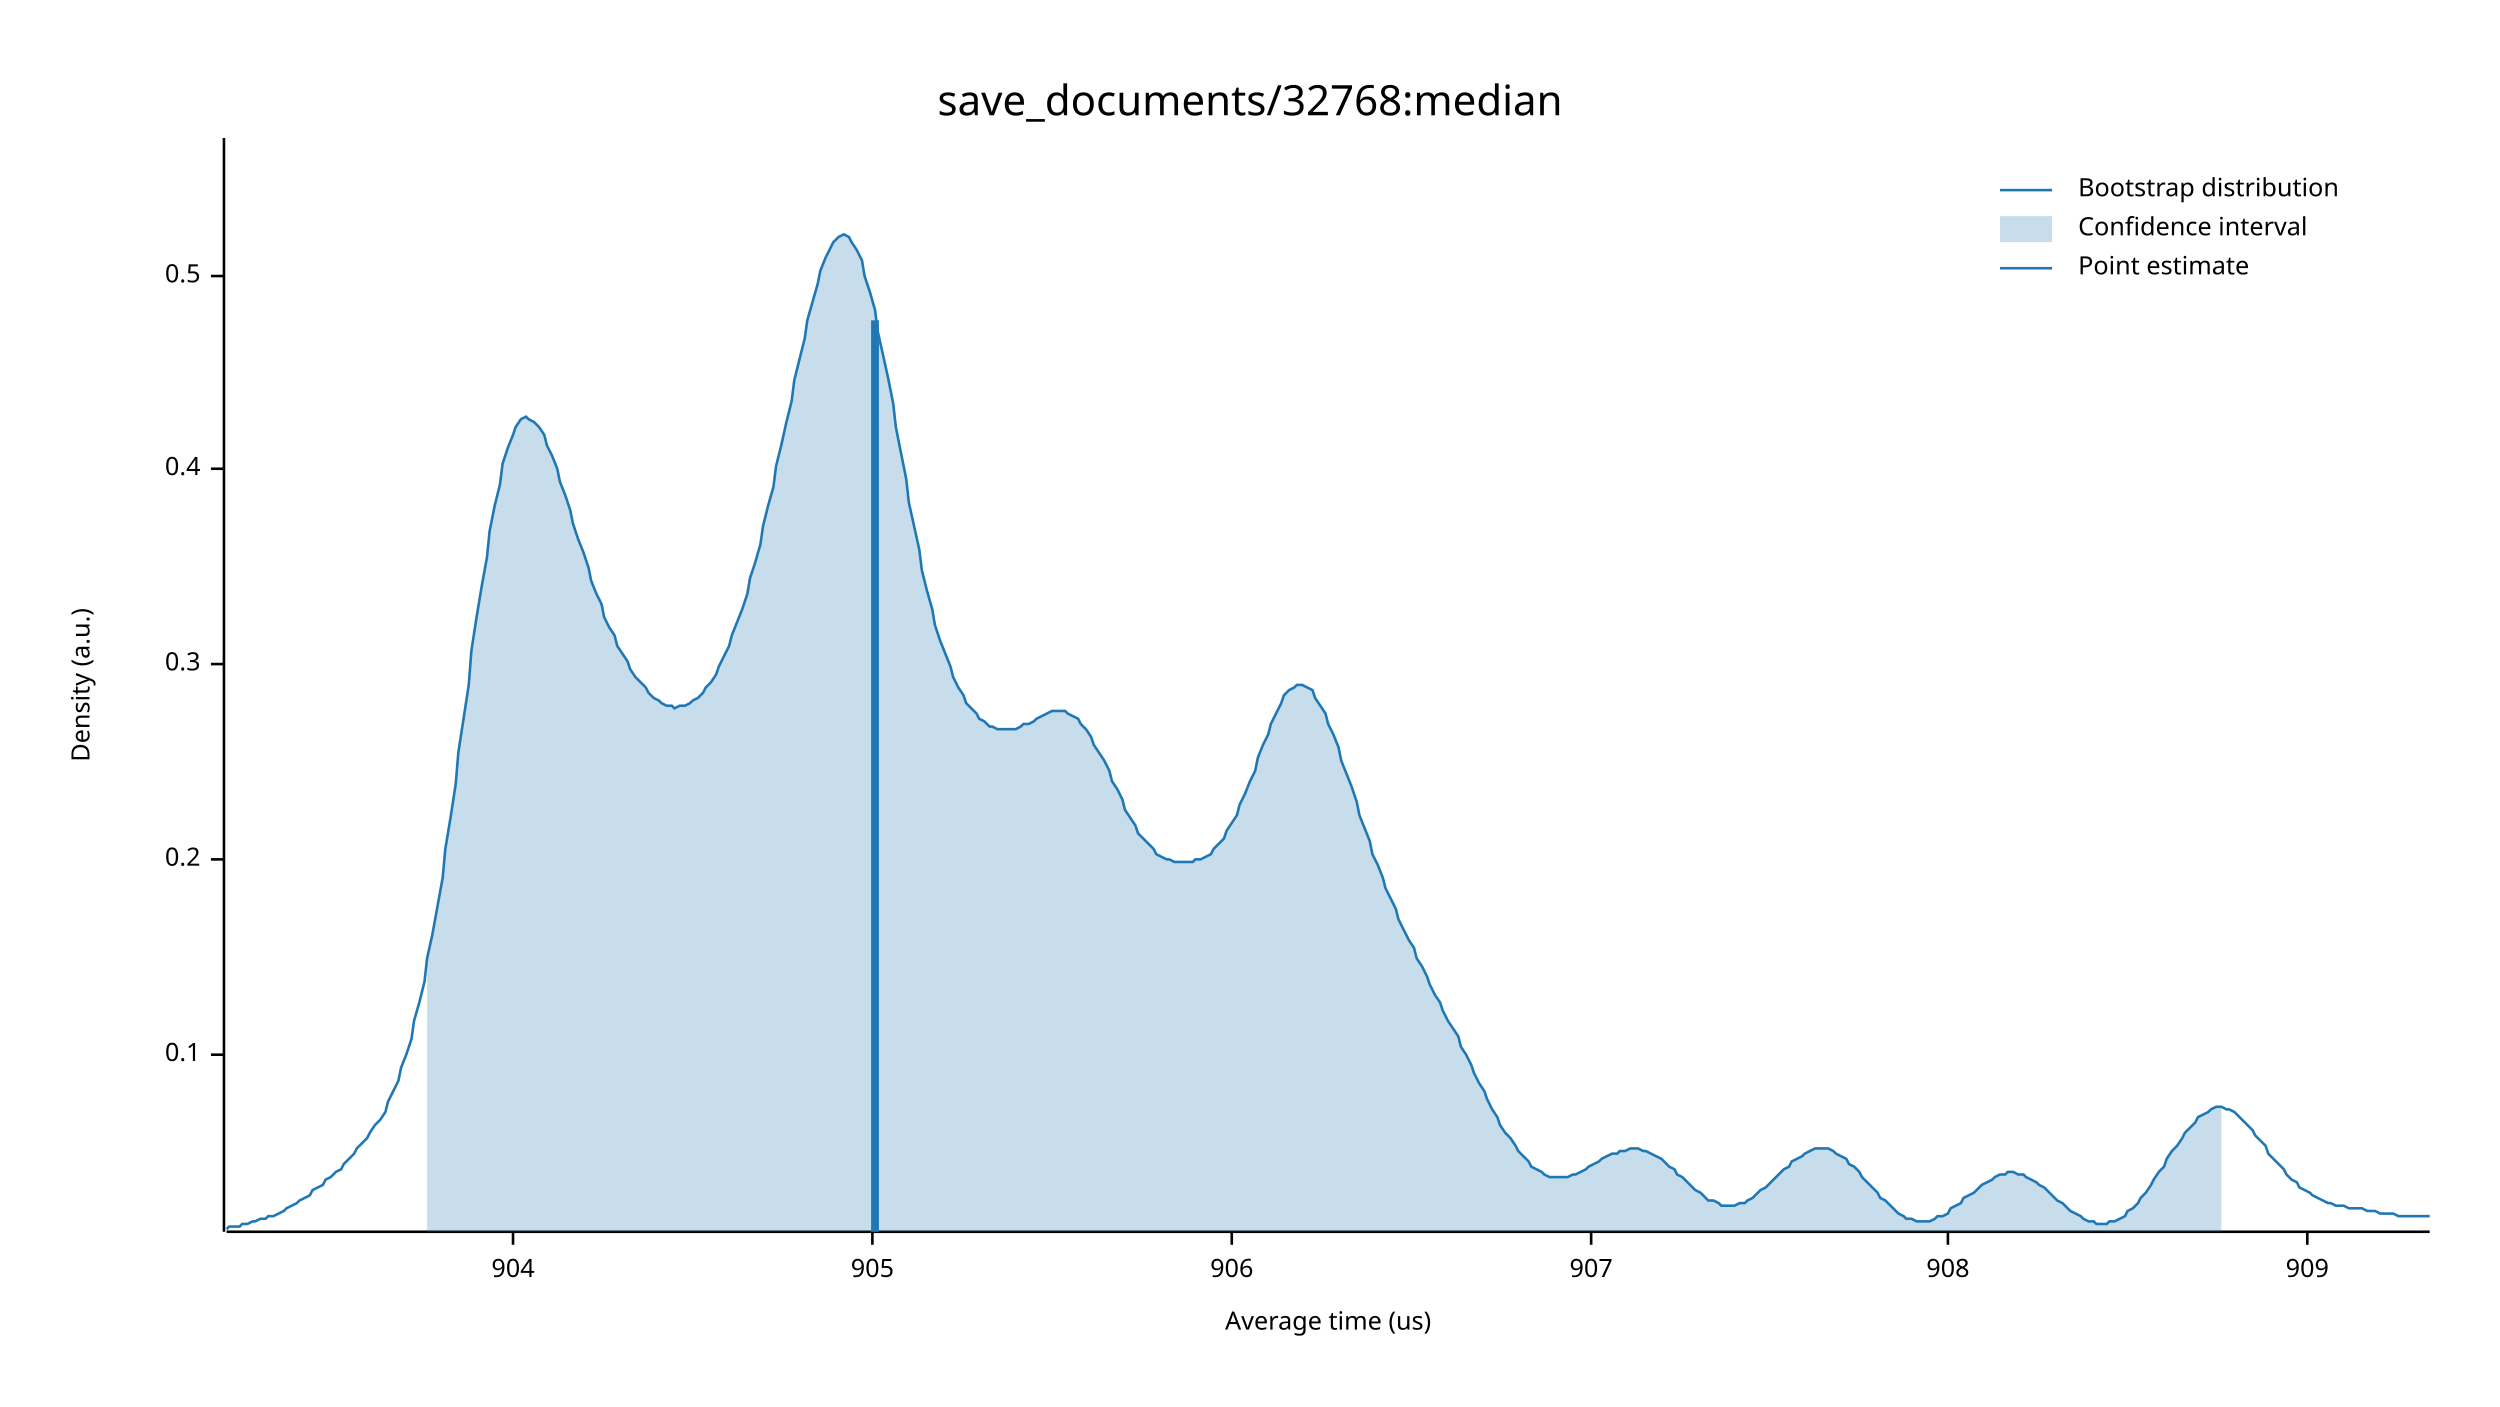
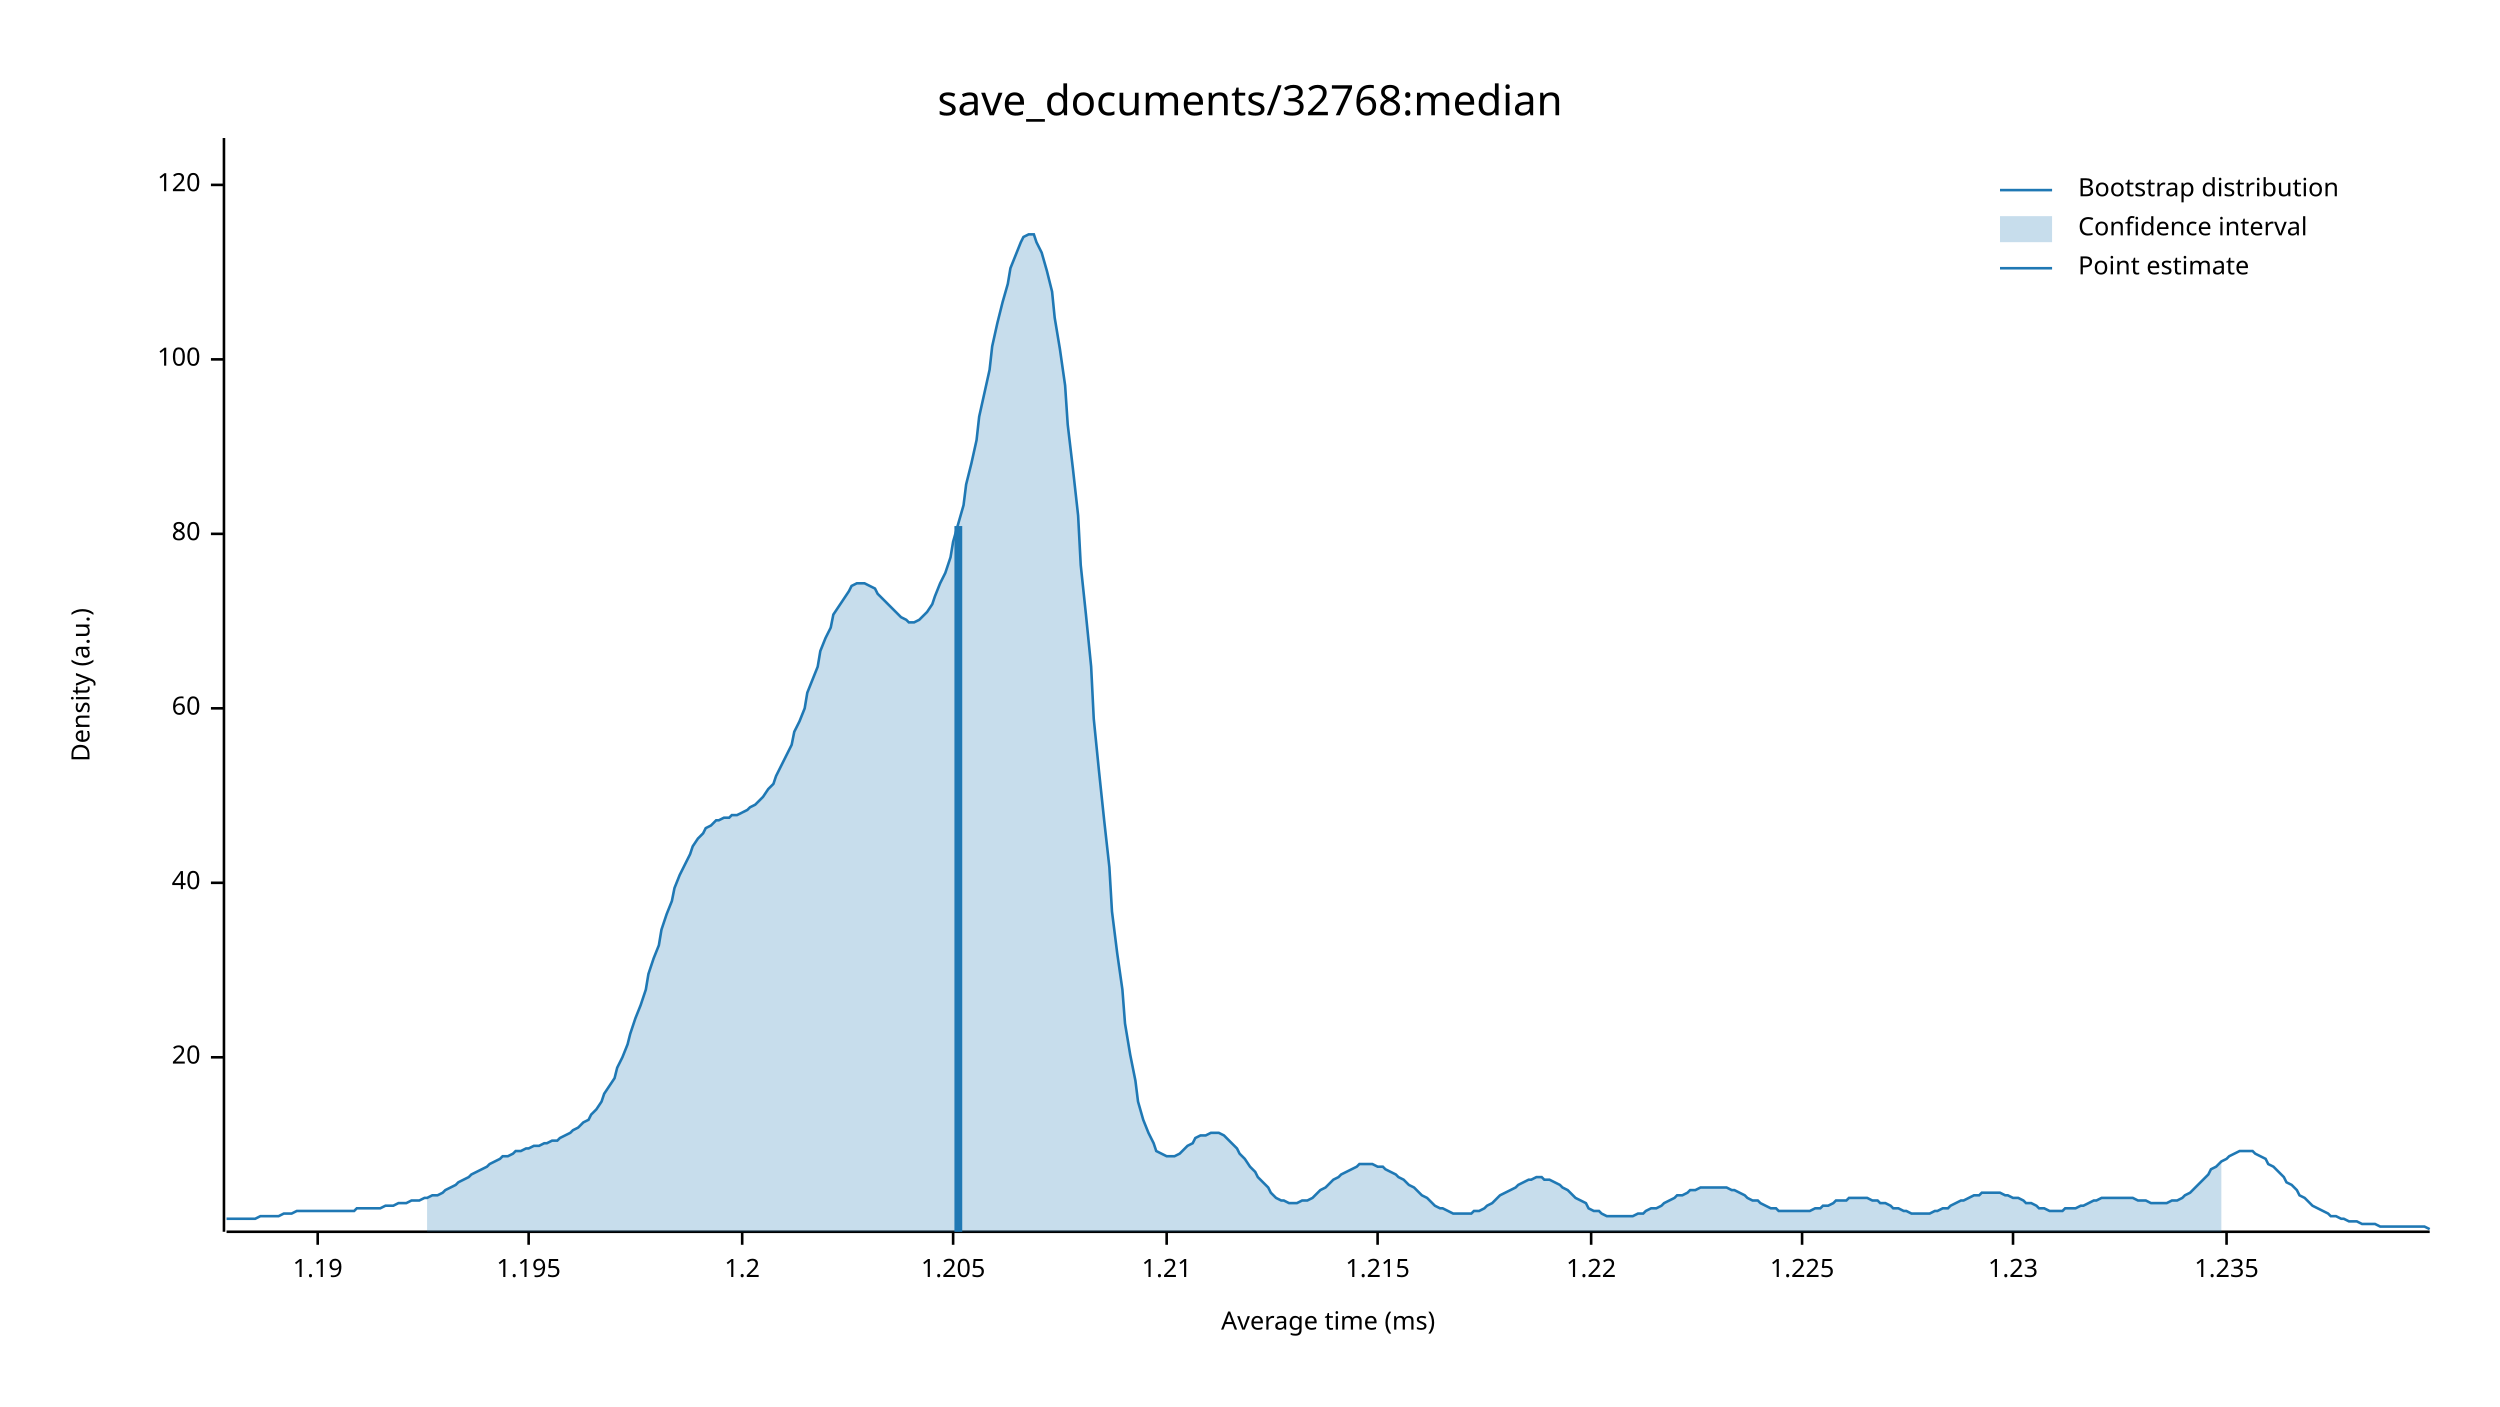
<svg xmlns="http://www.w3.org/2000/svg" width="960" height="540" viewBox="0 0 960 540">
  <text x="480" y="32" dy="0.76em" text-anchor="middle" font-family="sans-serif" font-size="16.129" opacity="1" fill="#000000">
save_documents/32768:median
</text>
  <text x="27" y="263" dy="0.76em" text-anchor="middle" font-family="sans-serif" font-size="9.677" opacity="1" fill="#000000" transform="rotate(270, 27, 263)">
Density (a.u.)
</text>
  <text x="510" y="513" dy="-0.5ex" text-anchor="middle" font-family="sans-serif" font-size="9.677" opacity="1" fill="#000000">
- Average time (us)
+ Average time (ms)
</text>
  <polyline fill="none" opacity="1" stroke="#000000" stroke-width="1" points="86,53 86,473 " />
-   <text x="77" y="405" dy="0.5ex" text-anchor="end" font-family="sans-serif" font-size="9.677" opacity="1" fill="#000000">
- 0.1
+   <text x="77" y="406" dy="0.5ex" text-anchor="end" font-family="sans-serif" font-size="9.677" opacity="1" fill="#000000">
+ 20
</text>
-   <polyline fill="none" opacity="1" stroke="#000000" stroke-width="1" points="81,405 86,405 " />
-   <text x="77" y="330" dy="0.5ex" text-anchor="end" font-family="sans-serif" font-size="9.677" opacity="1" fill="#000000">
- 0.2
+   <polyline fill="none" opacity="1" stroke="#000000" stroke-width="1" points="81,406 86,406 " />
+   <text x="77" y="339" dy="0.5ex" text-anchor="end" font-family="sans-serif" font-size="9.677" opacity="1" fill="#000000">
+ 40
</text>
-   <polyline fill="none" opacity="1" stroke="#000000" stroke-width="1" points="81,330 86,330 " />
-   <text x="77" y="255" dy="0.5ex" text-anchor="end" font-family="sans-serif" font-size="9.677" opacity="1" fill="#000000">
- 0.3
+   <polyline fill="none" opacity="1" stroke="#000000" stroke-width="1" points="81,339 86,339 " />
+   <text x="77" y="272" dy="0.5ex" text-anchor="end" font-family="sans-serif" font-size="9.677" opacity="1" fill="#000000">
+ 60
</text>
-   <polyline fill="none" opacity="1" stroke="#000000" stroke-width="1" points="81,255 86,255 " />
-   <text x="77" y="180" dy="0.5ex" text-anchor="end" font-family="sans-serif" font-size="9.677" opacity="1" fill="#000000">
- 0.4
+   <polyline fill="none" opacity="1" stroke="#000000" stroke-width="1" points="81,272 86,272 " />
+   <text x="77" y="205" dy="0.5ex" text-anchor="end" font-family="sans-serif" font-size="9.677" opacity="1" fill="#000000">
+ 80
</text>
-   <polyline fill="none" opacity="1" stroke="#000000" stroke-width="1" points="81,180 86,180 " />
-   <text x="77" y="106" dy="0.5ex" text-anchor="end" font-family="sans-serif" font-size="9.677" opacity="1" fill="#000000">
- 0.5
+   <polyline fill="none" opacity="1" stroke="#000000" stroke-width="1" points="81,205 86,205 " />
+   <text x="77" y="138" dy="0.5ex" text-anchor="end" font-family="sans-serif" font-size="9.677" opacity="1" fill="#000000">
+ 100
</text>
-   <polyline fill="none" opacity="1" stroke="#000000" stroke-width="1" points="81,106 86,106 " />
+   <polyline fill="none" opacity="1" stroke="#000000" stroke-width="1" points="81,138 86,138 " />
+   <text x="77" y="71" dy="0.5ex" text-anchor="end" font-family="sans-serif" font-size="9.677" opacity="1" fill="#000000">
+ 120
+ </text>
+   <polyline fill="none" opacity="1" stroke="#000000" stroke-width="1" points="81,71 86,71 " />
  <polyline fill="none" opacity="1" stroke="#000000" stroke-width="1" points="87,473 933,473 " />
-   <text x="197" y="483" dy="0.76em" text-anchor="middle" font-family="sans-serif" font-size="9.677" opacity="1" fill="#000000">
- 904
+   <text x="122" y="483" dy="0.76em" text-anchor="middle" font-family="sans-serif" font-size="9.677" opacity="1" fill="#000000">
+ 1.19
</text>
-   <polyline fill="none" opacity="1" stroke="#000000" stroke-width="1" points="197,473 197,478 " />
-   <text x="335" y="483" dy="0.76em" text-anchor="middle" font-family="sans-serif" font-size="9.677" opacity="1" fill="#000000">
- 905
+   <polyline fill="none" opacity="1" stroke="#000000" stroke-width="1" points="122,473 122,478 " />
+   <text x="203" y="483" dy="0.76em" text-anchor="middle" font-family="sans-serif" font-size="9.677" opacity="1" fill="#000000">
+ 1.195
</text>
-   <polyline fill="none" opacity="1" stroke="#000000" stroke-width="1" points="335,473 335,478 " />
-   <text x="473" y="483" dy="0.76em" text-anchor="middle" font-family="sans-serif" font-size="9.677" opacity="1" fill="#000000">
- 906
+   <polyline fill="none" opacity="1" stroke="#000000" stroke-width="1" points="203,473 203,478 " />
+   <text x="285" y="483" dy="0.76em" text-anchor="middle" font-family="sans-serif" font-size="9.677" opacity="1" fill="#000000">
+ 1.2
</text>
-   <polyline fill="none" opacity="1" stroke="#000000" stroke-width="1" points="473,473 473,478 " />
+   <polyline fill="none" opacity="1" stroke="#000000" stroke-width="1" points="285,473 285,478 " />
+   <text x="366" y="483" dy="0.76em" text-anchor="middle" font-family="sans-serif" font-size="9.677" opacity="1" fill="#000000">
+ 1.205
+ </text>
+   <polyline fill="none" opacity="1" stroke="#000000" stroke-width="1" points="366,473 366,478 " />
+   <text x="448" y="483" dy="0.76em" text-anchor="middle" font-family="sans-serif" font-size="9.677" opacity="1" fill="#000000">
+ 1.21
+ </text>
+   <polyline fill="none" opacity="1" stroke="#000000" stroke-width="1" points="448,473 448,478 " />
+   <text x="529" y="483" dy="0.76em" text-anchor="middle" font-family="sans-serif" font-size="9.677" opacity="1" fill="#000000">
+ 1.215
+ </text>
+   <polyline fill="none" opacity="1" stroke="#000000" stroke-width="1" points="529,473 529,478 " />
  <text x="611" y="483" dy="0.76em" text-anchor="middle" font-family="sans-serif" font-size="9.677" opacity="1" fill="#000000">
- 907
+ 1.22
</text>
  <polyline fill="none" opacity="1" stroke="#000000" stroke-width="1" points="611,473 611,478 " />
-   <text x="748" y="483" dy="0.76em" text-anchor="middle" font-family="sans-serif" font-size="9.677" opacity="1" fill="#000000">
- 908
+   <text x="692" y="483" dy="0.76em" text-anchor="middle" font-family="sans-serif" font-size="9.677" opacity="1" fill="#000000">
+ 1.225
</text>
-   <polyline fill="none" opacity="1" stroke="#000000" stroke-width="1" points="748,473 748,478 " />
-   <text x="886" y="483" dy="0.76em" text-anchor="middle" font-family="sans-serif" font-size="9.677" opacity="1" fill="#000000">
- 909
+   <polyline fill="none" opacity="1" stroke="#000000" stroke-width="1" points="692,473 692,478 " />
+   <text x="773" y="483" dy="0.76em" text-anchor="middle" font-family="sans-serif" font-size="9.677" opacity="1" fill="#000000">
+ 1.23
</text>
-   <polyline fill="none" opacity="1" stroke="#000000" stroke-width="1" points="886,473 886,478 " />
-   <polyline fill="none" opacity="1" stroke="#1F78B4" stroke-width="1" points="87,472 88,471 90,471 92,471 93,470 95,470 97,469 98,469 100,468 102,468 103,467 105,467 107,466 109,465 110,464 112,463 114,462 115,461 117,460 119,459 120,457 122,456 124,455 125,453 127,452 129,450 131,449 132,447 134,445 136,443 137,441 139,439 141,437 142,435 144,432 146,430 148,427 149,423 151,419 153,415 154,410 156,405 158,399 159,392 161,385 163,377 164,368 166,359 168,348 170,337 171,326 173,314 175,301 176,289 178,276 180,263 181,250 183,237 185,225 187,214 188,204 190,194 192,186 193,178 195,172 197,167 198,164 200,161 202,160 203,161 205,162 207,164 209,167 210,171 212,175 214,180 215,185 217,190 219,196 220,201 222,207 224,212 226,218 227,223 229,228 231,232 232,237 234,241 236,244 237,248 239,251 241,254 242,257 244,260 246,262 248,264 249,266 251,268 253,269 254,270 256,271 258,271 259,272 261,271 263,271 265,270 266,269 268,268 270,266 271,264 273,262 275,259 276,256 278,252 280,248 281,244 283,239 285,234 287,228 288,222 290,216 292,209 293,202 295,194 297,187 298,179 300,171 302,162 304,154 305,146 307,138 309,130 310,123 312,116 314,109 315,104 317,99 319,95 320,93 322,91 324,90 326,91 327,93 329,96 331,100 332,106 334,112 336,119 337,127 339,136 341,145 343,155 344,164 346,174 348,184 349,193 351,202 353,211 354,219 356,227 358,234 359,240 361,246 363,251 365,256 366,260 368,264 370,267 371,270 373,272 375,274 376,276 378,277 380,279 381,279 383,280 385,280 387,280 388,280 390,280 392,279 393,278 395,278 397,277 398,276 400,275 402,274 404,273 405,273 407,273 409,273 410,274 412,275 414,276 415,278 417,280 419,283 420,286 422,289 424,292 426,296 427,300 429,303 431,307 432,311 434,314 436,317 437,320 439,322 441,324 443,326 444,328 446,329 448,330 449,330 451,331 453,331 454,331 456,331 458,331 459,330 461,330 463,329 465,328 466,326 468,324 470,322 471,319 473,316 475,313 476,309 478,305 480,300 482,296 483,291 485,286 487,282 488,278 490,274 492,270 493,267 495,265 497,264 498,263 500,263 502,264 504,265 505,268 507,271 509,274 510,278 512,282 514,287 515,292 517,297 519,302 521,308 522,313 524,318 526,323 527,328 529,332 531,337 532,341 534,345 536,349 537,353 539,357 541,361 543,364 544,368 546,371 548,375 549,378 551,382 553,385 554,388 556,392 558,395 560,398 561,402 563,405 565,409 566,412 568,416 570,419 571,422 573,426 575,429 576,432 578,435 580,437 582,440 583,442 585,444 587,446 588,448 590,449 592,450 593,451 595,452 597,452 599,452 600,452 602,452 604,451 605,451 607,450 609,449 610,448 612,447 614,446 615,445 617,444 619,443 621,443 622,442 624,442 626,441 627,441 629,441 631,442 632,442 634,443 636,444 638,445 639,446 641,448 643,449 644,451 646,452 648,454 649,455 651,457 653,458 654,459 656,461 658,461 660,462 661,463 663,463 665,463 666,463 668,462 670,462 671,461 673,460 675,458 676,457 678,456 680,454 682,452 683,451 685,449 687,448 688,446 690,445 692,444 693,443 695,442 697,441 699,441 700,441 702,441 704,442 705,443 707,444 709,445 710,447 712,448 714,450 715,452 717,454 719,456 721,458 722,460 724,461 726,463 727,464 729,466 731,467 732,468 734,468 736,469 738,469 739,469 741,469 743,468 744,467 746,467 748,466 749,464 751,463 753,462 754,460 756,459 758,458 760,456 761,455 763,454 765,453 766,452 768,451 770,451 771,450 773,450 775,451 777,451 778,452 780,453 782,454 783,455 785,456 787,458 788,459 790,461 792,462 793,463 795,465 797,466 799,467 800,468 802,469 804,469 805,470 807,470 809,470 810,469 812,469 814,468 816,467 817,465 819,464 821,462 822,460 824,458 826,455 827,453 829,450 831,448 832,445 834,442 836,440 838,437 839,435 841,433 843,431 844,429 846,428 848,427 849,426 851,425 853,425 855,426 856,426 858,427 860,429 861,430 863,432 865,434 866,436 868,438 870,440 871,443 873,445 875,447 877,449 878,451 880,453 882,454 883,456 885,457 887,458 888,459 890,460 892,461 894,462 895,462 897,463 899,463 900,463 902,464 904,464 905,464 907,464 909,465 910,465 912,465 914,466 916,466 917,466 919,466 921,467 922,467 924,467 926,467 927,467 929,467 931,467 933,467 " />
-   <polygon opacity="0.25" fill="#1F78B4" points="164,368 166,359 168,348 170,337 171,326 173,314 175,301 176,289 178,276 180,263 181,250 183,237 185,225 187,214 188,204 190,194 192,186 193,178 195,172 197,167 198,164 200,161 202,160 203,161 205,162 207,164 209,167 210,171 212,175 214,180 215,185 217,190 219,196 220,201 222,207 224,212 226,218 227,223 229,228 231,232 232,237 234,241 236,244 237,248 239,251 241,254 242,257 244,260 246,262 248,264 249,266 251,268 253,269 254,270 256,271 258,271 259,272 261,271 263,271 265,270 266,269 268,268 270,266 271,264 273,262 275,259 276,256 278,252 280,248 281,244 283,239 285,234 287,228 288,222 290,216 292,209 293,202 295,194 297,187 298,179 300,171 302,162 304,154 305,146 307,138 309,130 310,123 312,116 314,109 315,104 317,99 319,95 320,93 322,91 324,90 326,91 327,93 329,96 331,100 332,106 334,112 336,119 337,127 339,136 341,145 343,155 344,164 346,174 348,184 349,193 351,202 353,211 354,219 356,227 358,234 359,240 361,246 363,251 365,256 366,260 368,264 370,267 371,270 373,272 375,274 376,276 378,277 380,279 381,279 383,280 385,280 387,280 388,280 390,280 392,279 393,278 395,278 397,277 398,276 400,275 402,274 404,273 405,273 407,273 409,273 410,274 412,275 414,276 415,278 417,280 419,283 420,286 422,289 424,292 426,296 427,300 429,303 431,307 432,311 434,314 436,317 437,320 439,322 441,324 443,326 444,328 446,329 448,330 449,330 451,331 453,331 454,331 456,331 458,331 459,330 461,330 463,329 465,328 466,326 468,324 470,322 471,319 473,316 475,313 476,309 478,305 480,300 482,296 483,291 485,286 487,282 488,278 490,274 492,270 493,267 495,265 497,264 498,263 500,263 502,264 504,265 505,268 507,271 509,274 510,278 512,282 514,287 515,292 517,297 519,302 521,308 522,313 524,318 526,323 527,328 529,332 531,337 532,341 534,345 536,349 537,353 539,357 541,361 543,364 544,368 546,371 548,375 549,378 551,382 553,385 554,388 556,392 558,395 560,398 561,402 563,405 565,409 566,412 568,416 570,419 571,422 573,426 575,429 576,432 578,435 580,437 582,440 583,442 585,444 587,446 588,448 590,449 592,450 593,451 595,452 597,452 599,452 600,452 602,452 604,451 605,451 607,450 609,449 610,448 612,447 614,446 615,445 617,444 619,443 621,443 622,442 624,442 626,441 627,441 629,441 631,442 632,442 634,443 636,444 638,445 639,446 641,448 643,449 644,451 646,452 648,454 649,455 651,457 653,458 654,459 656,461 658,461 660,462 661,463 663,463 665,463 666,463 668,462 670,462 671,461 673,460 675,458 676,457 678,456 680,454 682,452 683,451 685,449 687,448 688,446 690,445 692,444 693,443 695,442 697,441 699,441 700,441 702,441 704,442 705,443 707,444 709,445 710,447 712,448 714,450 715,452 717,454 719,456 721,458 722,460 724,461 726,463 727,464 729,466 731,467 732,468 734,468 736,469 738,469 739,469 741,469 743,468 744,467 746,467 748,466 749,464 751,463 753,462 754,460 756,459 758,458 760,456 761,455 763,454 765,453 766,452 768,451 770,451 771,450 773,450 775,451 777,451 778,452 780,453 782,454 783,455 785,456 787,458 788,459 790,461 792,462 793,463 795,465 797,466 799,467 800,468 802,469 804,469 805,470 807,470 809,470 810,469 812,469 814,468 816,467 817,465 819,464 821,462 822,460 824,458 826,455 827,453 829,450 831,448 832,445 834,442 836,440 838,437 839,435 841,433 843,431 844,429 846,428 848,427 849,426 851,425 853,425 853,473 164,473 " />
-   <polyline fill="none" opacity="1" stroke="#1F78B4" stroke-width="3" points="336,473 336,123 " />
+   <polyline fill="none" opacity="1" stroke="#000000" stroke-width="1" points="773,473 773,478 " />
+   <text x="855" y="483" dy="0.76em" text-anchor="middle" font-family="sans-serif" font-size="9.677" opacity="1" fill="#000000">
+ 1.235
+ </text>
+   <polyline fill="none" opacity="1" stroke="#000000" stroke-width="1" points="855,473 855,478 " />
+   <polyline fill="none" opacity="1" stroke="#1F78B4" stroke-width="1" points="87,468 88,468 90,468 92,468 93,468 95,468 97,468 98,468 100,467 102,467 103,467 105,467 107,467 109,466 110,466 112,466 114,465 115,465 117,465 119,465 120,465 122,465 124,465 125,465 127,465 129,465 131,465 132,465 134,465 136,465 137,464 139,464 141,464 142,464 144,464 146,464 148,463 149,463 151,463 153,462 154,462 156,462 158,461 159,461 161,461 163,460 164,460 166,459 168,459 170,458 171,457 173,456 175,455 176,454 178,453 180,452 181,451 183,450 185,449 187,448 188,447 190,446 192,445 193,444 195,444 197,443 198,442 200,442 202,441 203,441 205,440 207,440 209,439 210,439 212,438 214,438 215,437 217,436 219,435 220,434 222,433 224,431 226,430 227,428 229,426 231,423 232,420 234,417 236,414 237,410 239,406 241,401 242,397 244,391 246,386 248,380 249,374 251,368 253,363 254,357 256,351 258,346 259,341 261,336 263,332 265,328 266,325 268,322 270,320 271,318 273,317 275,315 276,315 278,314 280,314 281,313 283,313 285,312 287,311 288,310 290,309 292,307 293,306 295,303 297,301 298,298 300,294 302,290 304,286 305,281 307,277 309,272 310,266 312,261 314,256 315,250 317,245 319,241 320,236 322,233 324,230 326,227 327,225 329,224 331,224 332,224 334,225 336,226 337,228 339,230 341,232 343,234 344,235 346,237 348,238 349,239 351,239 353,238 354,237 356,235 358,232 359,229 361,224 363,220 365,214 366,208 368,201 370,194 371,186 373,178 375,169 376,160 378,151 380,142 381,133 383,124 385,116 387,109 388,103 390,98 392,93 393,91 395,90 397,90 398,93 400,97 402,104 404,112 405,122 407,134 409,148 410,163 412,180 414,198 415,217 417,236 419,256 420,276 422,296 424,315 426,333 427,350 429,366 431,380 432,393 434,405 436,415 437,423 439,430 441,435 443,439 444,442 446,443 448,444 449,444 451,444 453,443 454,442 456,440 458,439 459,437 461,436 463,436 465,435 466,435 468,435 470,436 471,437 473,439 475,441 476,443 478,445 480,448 482,450 483,452 485,454 487,456 488,458 490,460 492,461 493,461 495,462 497,462 498,462 500,461 502,461 504,460 505,459 507,457 509,456 510,455 512,453 514,452 515,451 517,450 519,449 521,448 522,447 524,447 526,447 527,447 529,448 531,448 532,449 534,450 536,451 537,452 539,453 541,455 543,456 544,457 546,459 548,460 549,461 551,463 553,464 554,464 556,465 558,466 560,466 561,466 563,466 565,466 566,465 568,465 570,464 571,463 573,462 575,460 576,459 578,458 580,457 582,456 583,455 585,454 587,453 588,453 590,452 592,452 593,453 595,453 597,454 599,455 600,456 602,457 604,459 605,460 607,461 609,462 610,464 612,465 614,465 615,466 617,467 619,467 621,467 622,467 624,467 626,467 627,467 629,466 631,466 632,465 634,464 636,464 638,463 639,462 641,461 643,460 644,459 646,459 648,458 649,457 651,457 653,456 654,456 656,456 658,456 660,456 661,456 663,456 665,457 666,457 668,458 670,459 671,460 673,461 675,461 676,462 678,463 680,464 682,464 683,465 685,465 687,465 688,465 690,465 692,465 693,465 695,465 697,464 699,464 700,463 702,463 704,462 705,461 707,461 709,461 710,460 712,460 714,460 715,460 717,460 719,461 721,461 722,462 724,462 726,463 727,464 729,464 731,465 732,465 734,466 736,466 738,466 739,466 741,466 743,465 744,465 746,464 748,464 749,463 751,462 753,461 754,461 756,460 758,459 760,459 761,458 763,458 765,458 766,458 768,458 770,459 771,459 773,460 775,460 777,461 778,462 780,462 782,463 783,464 785,464 787,465 788,465 790,465 792,465 793,464 795,464 797,464 799,463 800,463 802,462 804,461 805,461 807,460 809,460 810,460 812,460 814,460 816,460 817,460 819,460 821,461 822,461 824,461 826,462 827,462 829,462 831,462 832,462 834,461 836,461 838,460 839,459 841,458 843,456 844,455 846,453 848,451 849,449 851,448 853,446 855,445 856,444 858,443 860,442 861,442 863,442 865,442 866,443 868,444 870,445 871,447 873,448 875,450 877,452 878,454 880,455 882,457 883,459 885,460 887,462 888,463 890,464 892,465 894,466 895,467 897,467 899,468 900,468 902,469 904,469 905,469 907,470 909,470 910,470 912,470 914,471 916,471 917,471 919,471 921,471 922,471 924,471 926,471 927,471 929,471 931,471 933,472 " />
+   <polygon opacity="0.25" fill="#1F78B4" points="164,460 166,459 168,459 170,458 171,457 173,456 175,455 176,454 178,453 180,452 181,451 183,450 185,449 187,448 188,447 190,446 192,445 193,444 195,444 197,443 198,442 200,442 202,441 203,441 205,440 207,440 209,439 210,439 212,438 214,438 215,437 217,436 219,435 220,434 222,433 224,431 226,430 227,428 229,426 231,423 232,420 234,417 236,414 237,410 239,406 241,401 242,397 244,391 246,386 248,380 249,374 251,368 253,363 254,357 256,351 258,346 259,341 261,336 263,332 265,328 266,325 268,322 270,320 271,318 273,317 275,315 276,315 278,314 280,314 281,313 283,313 285,312 287,311 288,310 290,309 292,307 293,306 295,303 297,301 298,298 300,294 302,290 304,286 305,281 307,277 309,272 310,266 312,261 314,256 315,250 317,245 319,241 320,236 322,233 324,230 326,227 327,225 329,224 331,224 332,224 334,225 336,226 337,228 339,230 341,232 343,234 344,235 346,237 348,238 349,239 351,239 353,238 354,237 356,235 358,232 359,229 361,224 363,220 365,214 366,208 368,201 370,194 371,186 373,178 375,169 376,160 378,151 380,142 381,133 383,124 385,116 387,109 388,103 390,98 392,93 393,91 395,90 397,90 398,93 400,97 402,104 404,112 405,122 407,134 409,148 410,163 412,180 414,198 415,217 417,236 419,256 420,276 422,296 424,315 426,333 427,350 429,366 431,380 432,393 434,405 436,415 437,423 439,430 441,435 443,439 444,442 446,443 448,444 449,444 451,444 453,443 454,442 456,440 458,439 459,437 461,436 463,436 465,435 466,435 468,435 470,436 471,437 473,439 475,441 476,443 478,445 480,448 482,450 483,452 485,454 487,456 488,458 490,460 492,461 493,461 495,462 497,462 498,462 500,461 502,461 504,460 505,459 507,457 509,456 510,455 512,453 514,452 515,451 517,450 519,449 521,448 522,447 524,447 526,447 527,447 529,448 531,448 532,449 534,450 536,451 537,452 539,453 541,455 543,456 544,457 546,459 548,460 549,461 551,463 553,464 554,464 556,465 558,466 560,466 561,466 563,466 565,466 566,465 568,465 570,464 571,463 573,462 575,460 576,459 578,458 580,457 582,456 583,455 585,454 587,453 588,453 590,452 592,452 593,453 595,453 597,454 599,455 600,456 602,457 604,459 605,460 607,461 609,462 610,464 612,465 614,465 615,466 617,467 619,467 621,467 622,467 624,467 626,467 627,467 629,466 631,466 632,465 634,464 636,464 638,463 639,462 641,461 643,460 644,459 646,459 648,458 649,457 651,457 653,456 654,456 656,456 658,456 660,456 661,456 663,456 665,457 666,457 668,458 670,459 671,460 673,461 675,461 676,462 678,463 680,464 682,464 683,465 685,465 687,465 688,465 690,465 692,465 693,465 695,465 697,464 699,464 700,463 702,463 704,462 705,461 707,461 709,461 710,460 712,460 714,460 715,460 717,460 719,461 721,461 722,462 724,462 726,463 727,464 729,464 731,465 732,465 734,466 736,466 738,466 739,466 741,466 743,465 744,465 746,464 748,464 749,463 751,462 753,461 754,461 756,460 758,459 760,459 761,458 763,458 765,458 766,458 768,458 770,459 771,459 773,460 775,460 777,461 778,462 780,462 782,463 783,464 785,464 787,465 788,465 790,465 792,465 793,464 795,464 797,464 799,463 800,463 802,462 804,461 805,461 807,460 809,460 810,460 812,460 814,460 816,460 817,460 819,460 821,461 822,461 824,461 826,462 827,462 829,462 831,462 832,462 834,461 836,461 838,460 839,459 841,458 843,456 844,455 846,453 848,451 849,449 851,448 853,446 853,473 164,473 " />
+   <polyline fill="none" opacity="1" stroke="#1F78B4" stroke-width="3" points="368,473 368,202 " />
  <text x="798" y="68" dy="0.76em" text-anchor="start" font-family="sans-serif" font-size="9.677" opacity="1" fill="#000000">
Bootstrap distribution
</text>
  <text x="798" y="83" dy="0.76em" text-anchor="start" font-family="sans-serif" font-size="9.677" opacity="1" fill="#000000">
Confidence interval
</text>
  <text x="798" y="98" dy="0.76em" text-anchor="start" font-family="sans-serif" font-size="9.677" opacity="1" fill="#000000">
Point estimate
</text>
  <polyline fill="none" opacity="1" stroke="#1F78B4" stroke-width="1" points="768,73 788,73 " />
  <rect x="768" y="83" width="20" height="10" opacity="0.25" fill="#1F78B4" stroke="none" />
  <polyline fill="none" opacity="1" stroke="#1F78B4" stroke-width="1" points="768,103 788,103 " />
</svg>
